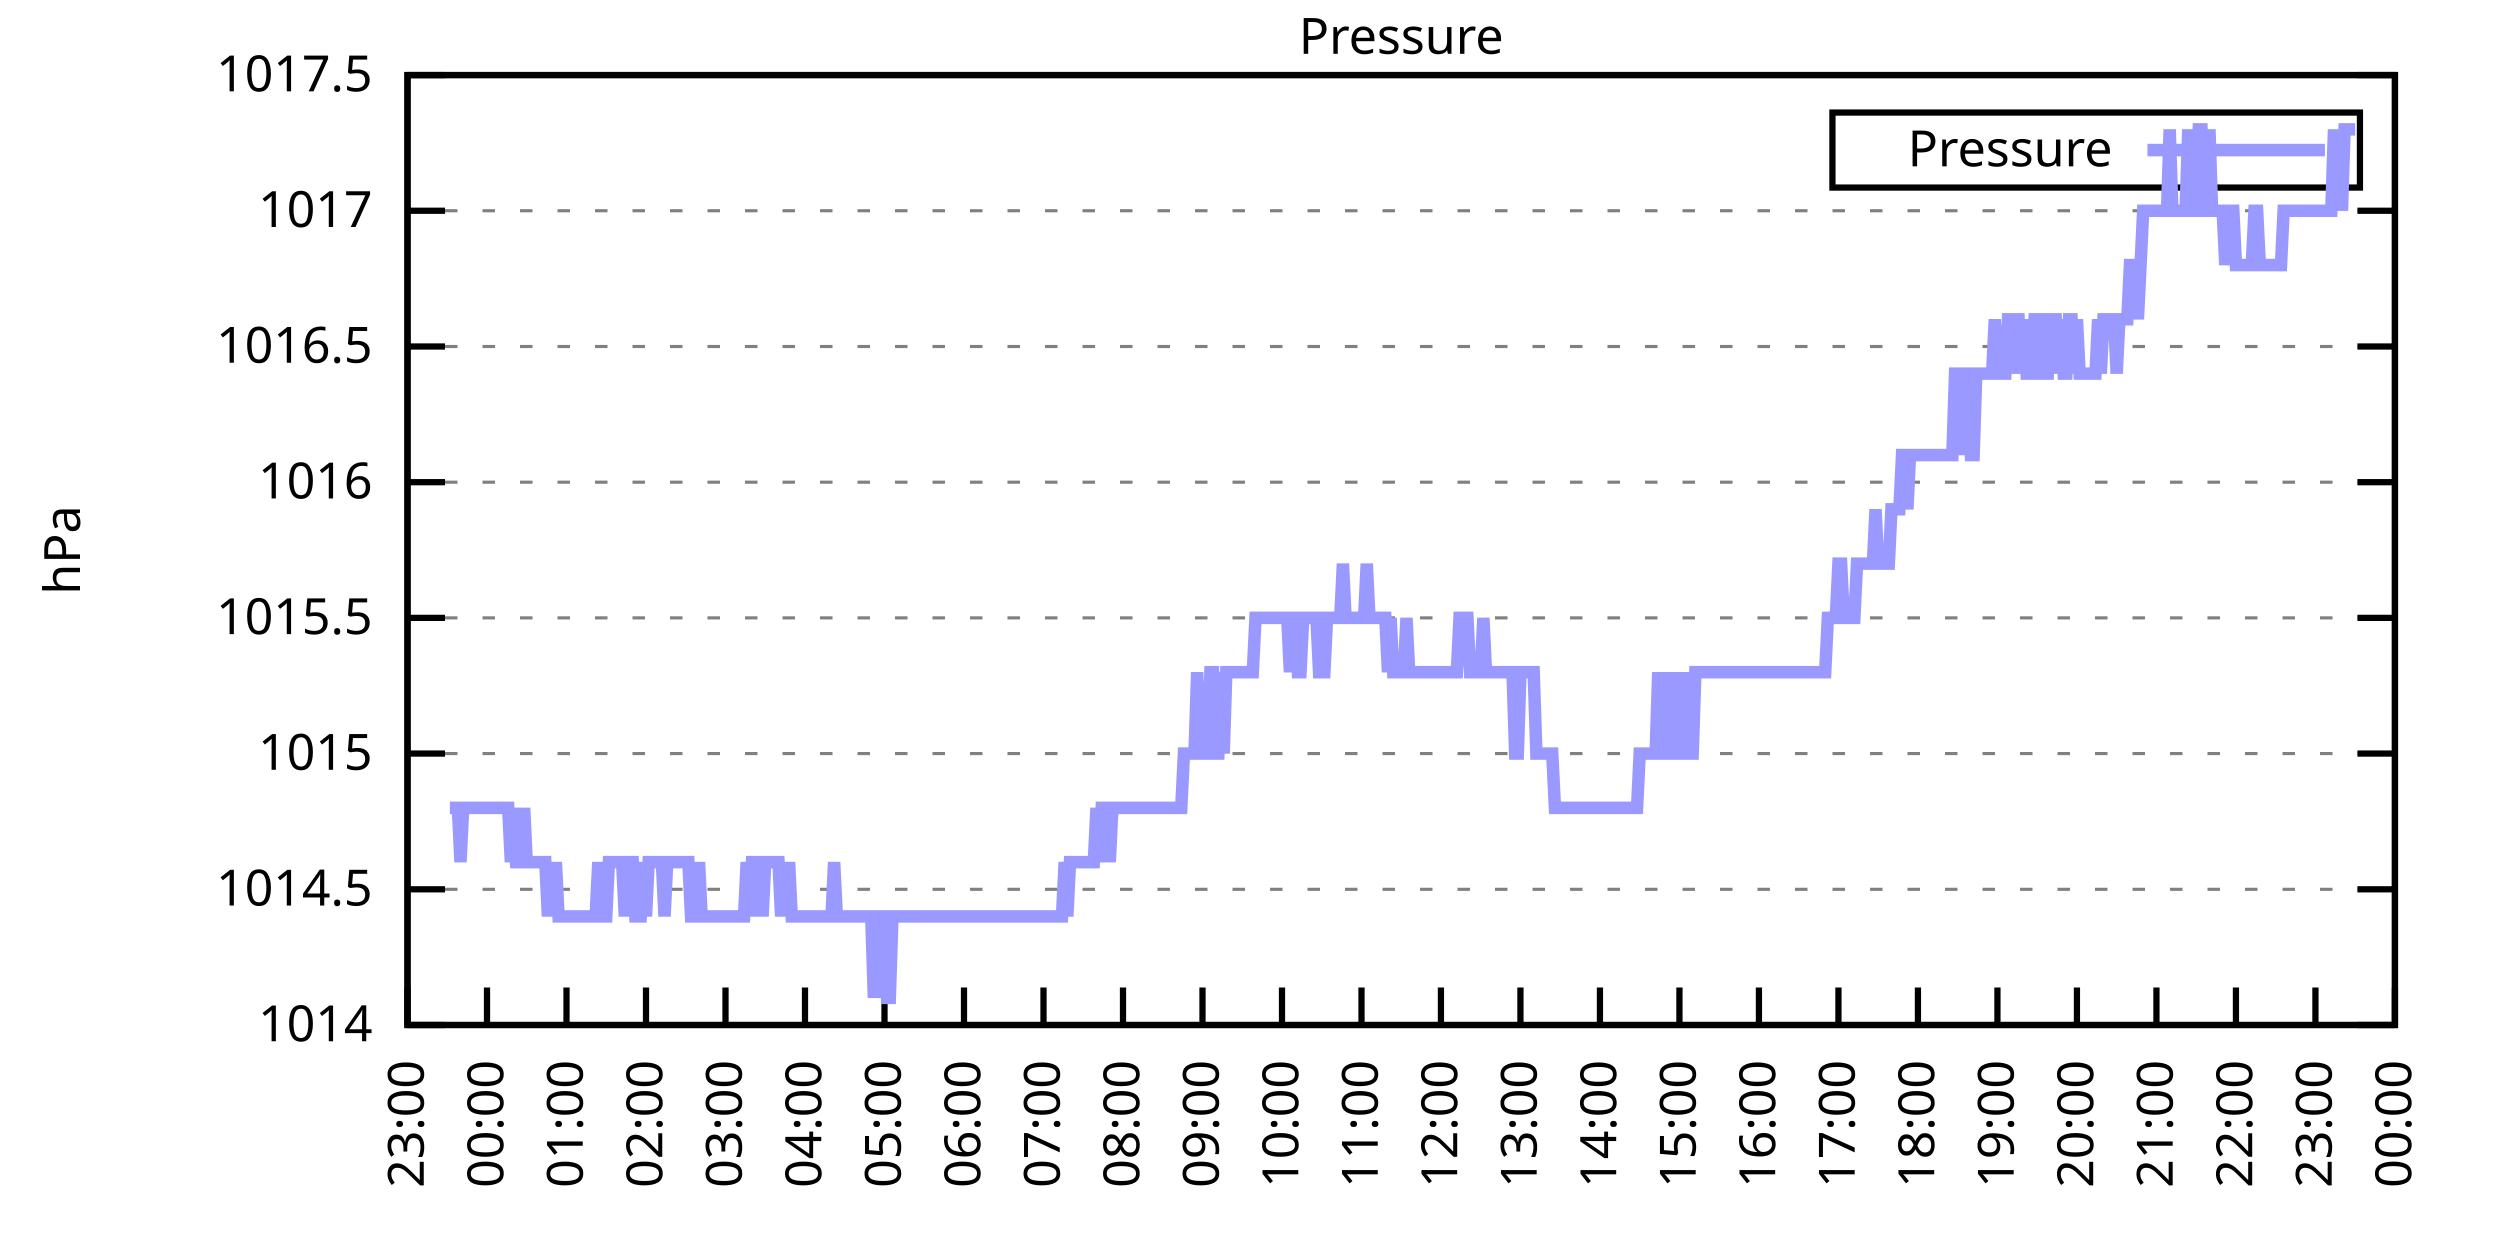
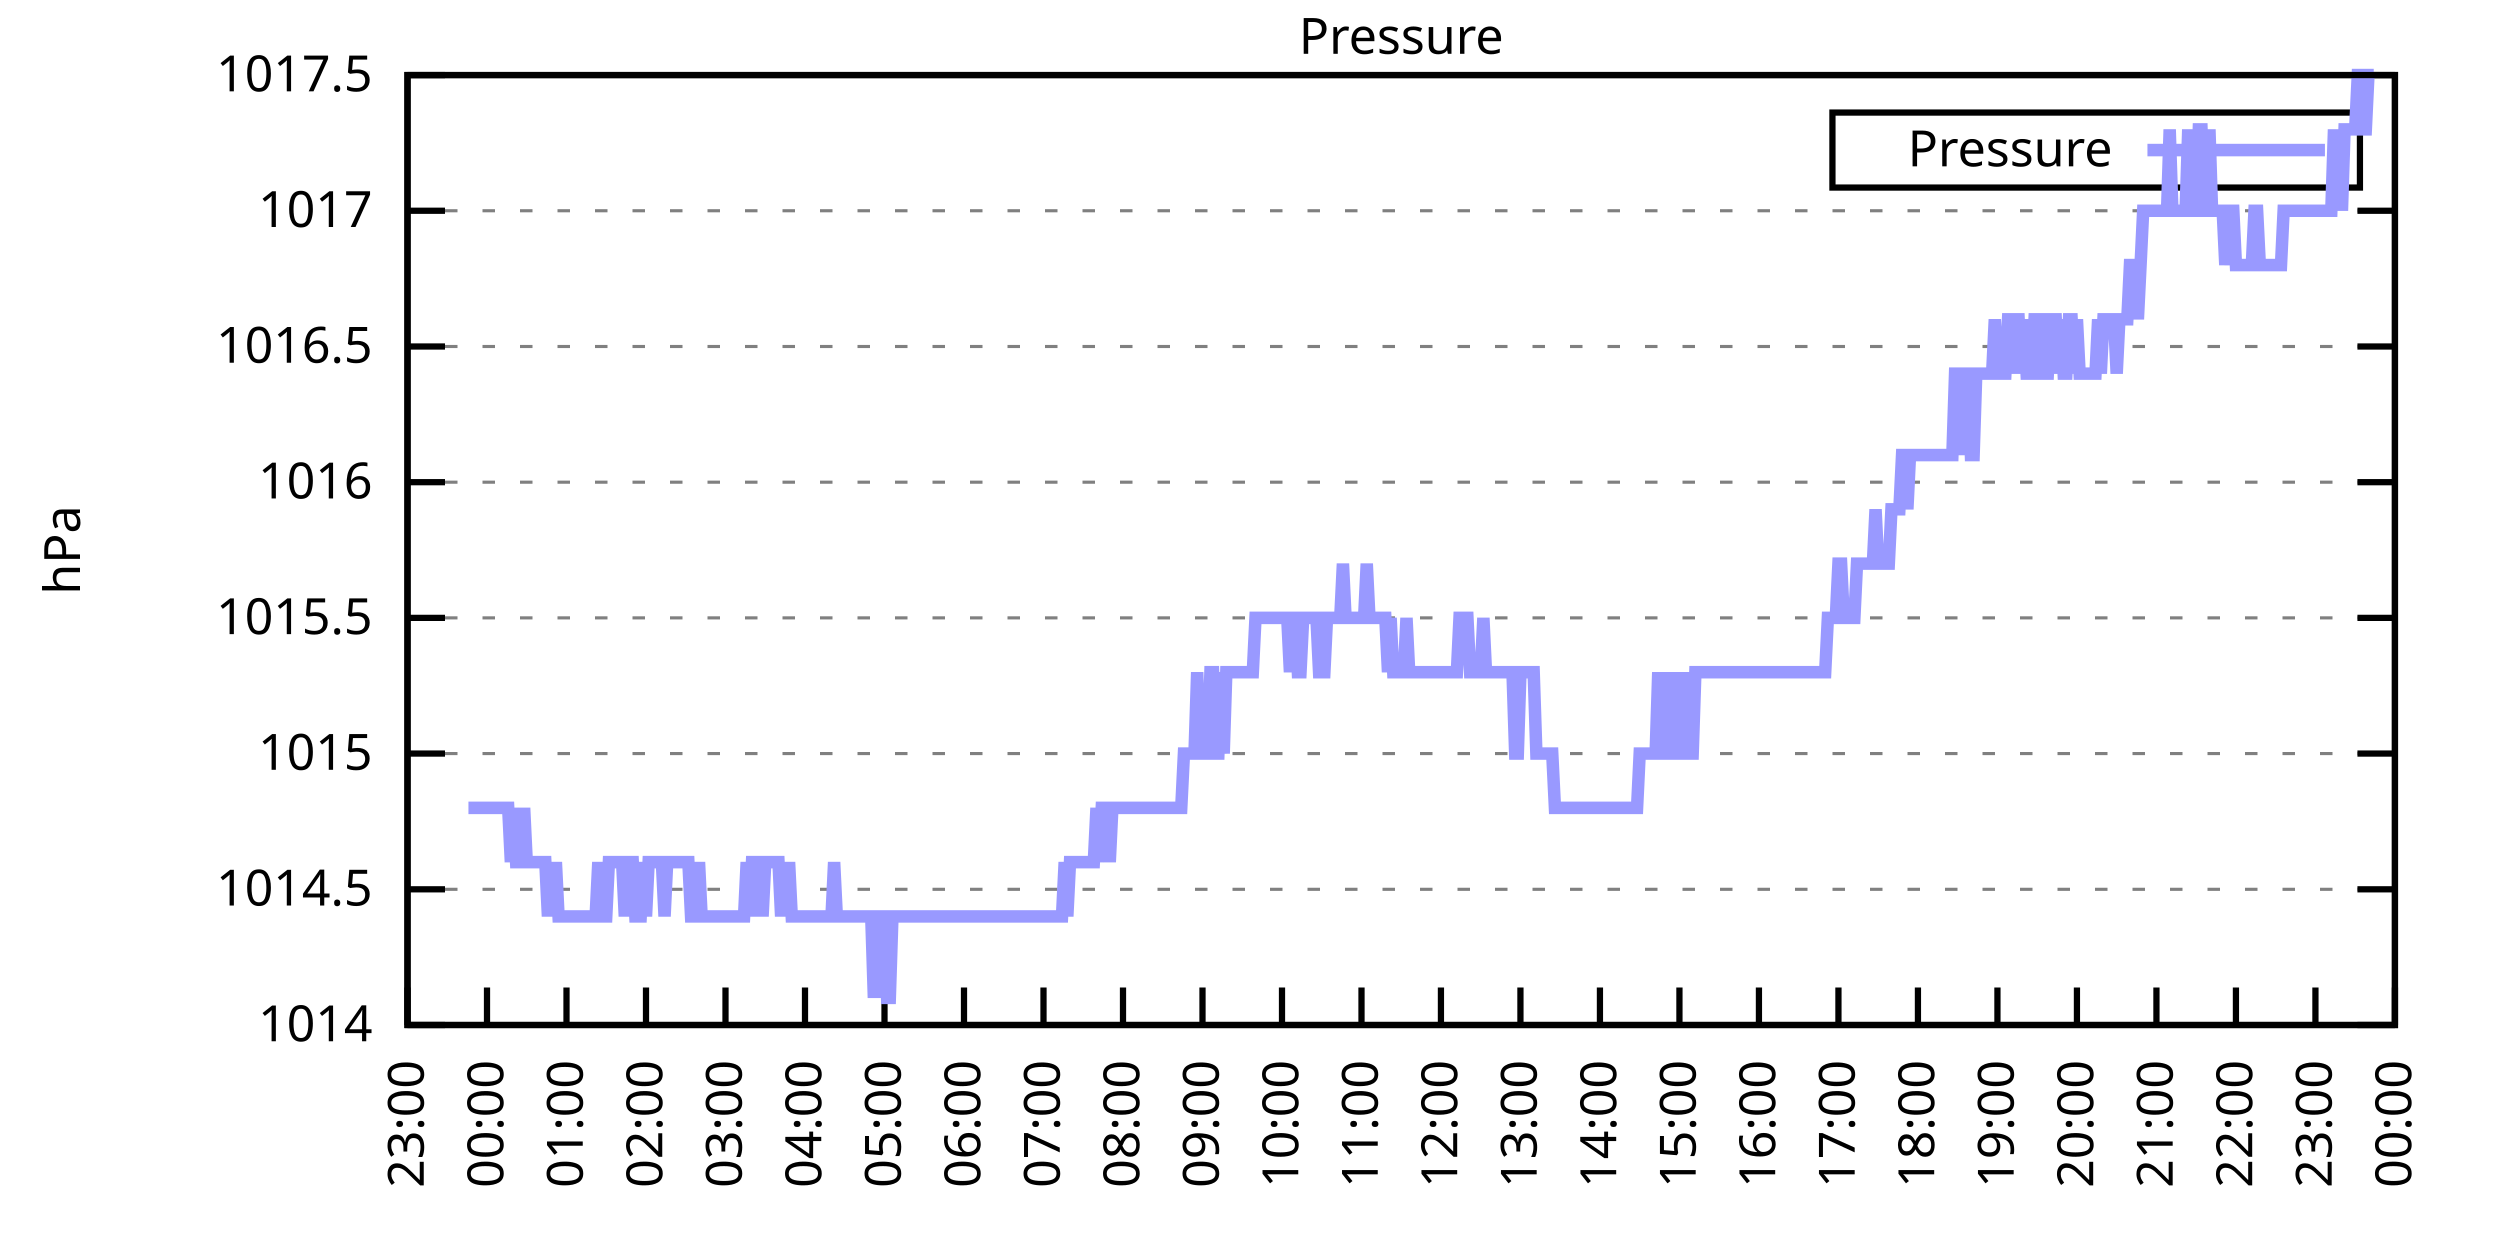
<svg xmlns="http://www.w3.org/2000/svg" xmlns:xlink="http://www.w3.org/1999/xlink" width="400" height="200" viewBox="0 0 400 200">
  <g id="gnuplot_canvas">
    <rect x="0" y="0" width="400" height="200" fill="none" />
    <defs>
      <circle id="gpDot" r="0.5" stroke-width="0.5" stroke="currentColor" />
      <path id="gpPt0" stroke-width="0.333" stroke="currentColor" d="M-1,0 h2 M0,-1 v2" />
      <path id="gpPt1" stroke-width="0.333" stroke="currentColor" d="M-1,-1 L1,1 M1,-1 L-1,1" />
      <path id="gpPt2" stroke-width="0.333" stroke="currentColor" d="M-1,0 L1,0 M0,-1 L0,1 M-1,-1 L1,1 M-1,1 L1,-1" />
      <rect id="gpPt3" stroke-width="0.333" stroke="currentColor" x="-1" y="-1" width="2" height="2" />
      <rect id="gpPt4" stroke-width="0.333" stroke="currentColor" fill="currentColor" x="-1" y="-1" width="2" height="2" />
      <circle id="gpPt5" stroke-width="0.333" stroke="currentColor" cx="0" cy="0" r="1" />
      <use xlink:href="#gpPt5" id="gpPt6" fill="currentColor" stroke="none" />
      <path id="gpPt7" stroke-width="0.333" stroke="currentColor" d="M0,-1.33 L-1.33,0.67 L1.33,0.67 z" />
      <use xlink:href="#gpPt7" id="gpPt8" fill="currentColor" stroke="none" />
      <use xlink:href="#gpPt7" id="gpPt9" stroke="currentColor" transform="rotate(180)" />
      <use xlink:href="#gpPt9" id="gpPt10" fill="currentColor" stroke="none" />
      <use xlink:href="#gpPt3" id="gpPt11" stroke="currentColor" transform="rotate(45)" />
      <use xlink:href="#gpPt11" id="gpPt12" fill="currentColor" stroke="none" />
      <path id="gpPt13" stroke-width="0.333" stroke="currentColor" d="M0,1.330 L1.265,0.411 L0.782,-1.067 L-0.782,-1.076 L-1.265,0.411 z" />
      <use xlink:href="#gpPt13" id="gpPt14" fill="currentColor" stroke="none" />
      <filter id="textbox" filterUnits="objectBoundingBox" x="0" y="0" height="1" width="1">
        <feFlood flood-color="white" flood-opacity="1" result="bgnd" />
        <feComposite in="SourceGraphic" in2="bgnd" operator="atop" />
      </filter>
      <filter id="greybox" filterUnits="objectBoundingBox" x="0" y="0" height="1" width="1">
        <feFlood flood-color="lightgrey" flood-opacity="1" result="grey" />
        <feComposite in="SourceGraphic" in2="grey" operator="atop" />
      </filter>
    </defs>
    <g fill="none" color="white" stroke="currentColor" stroke-width="1.00" stroke-linecap="butt" stroke-linejoin="miter">
</g>
    <g fill="none" color="black" stroke="currentColor" stroke-width="1.00" stroke-linecap="butt" stroke-linejoin="miter">
      <g stroke="none" shape-rendering="crispEdges">
        <polygon fill="rgb(255, 255, 255)" points="65.20,164.00 383.18,164.00 383.18,12.02 65.20,12.02 " />
      </g>
    </g>
    <g fill="none" color="black" stroke="currentColor" stroke-width="1.00" stroke-linecap="butt" stroke-linejoin="miter">
</g>
    <g fill="none" color="black" stroke="black" stroke-width="0.50" stroke-linecap="butt" stroke-linejoin="miter">
</g>
    <g fill="none" color="gray" stroke="currentColor" stroke-width="0.50" stroke-linecap="butt" stroke-linejoin="miter">
      <path stroke="gray" stroke-dasharray="2,4" class="gridline" d="M65.20,164.00 L383.19,164.00  " />
    </g>
    <g fill="none" color="gray" stroke="gray" stroke-width="1.00" stroke-linecap="butt" stroke-linejoin="miter">
</g>
    <g fill="none" color="black" stroke="currentColor" stroke-width="1.00" stroke-linecap="butt" stroke-linejoin="miter">
      <path stroke="black" d="M65.20,164.00 L71.20,164.00 M383.19,164.00 L377.19,164.00  " />
      <g transform="translate(59.60,166.60)" stroke="none" fill="black" font-family="Sans" font-size="8.00" text-anchor="end">
        <text>
          <tspan font-family="Sans"> 1014</tspan>
        </text>
      </g>
    </g>
    <g fill="none" color="black" stroke="currentColor" stroke-width="1.00" stroke-linecap="butt" stroke-linejoin="miter">
</g>
    <g fill="none" color="black" stroke="black" stroke-width="0.50" stroke-linecap="butt" stroke-linejoin="miter">
</g>
    <g fill="none" color="gray" stroke="currentColor" stroke-width="0.50" stroke-linecap="butt" stroke-linejoin="miter">
      <path stroke="gray" stroke-dasharray="2,4" class="gridline" d="M65.20,142.29 L383.19,142.29  " />
    </g>
    <g fill="none" color="gray" stroke="gray" stroke-width="1.00" stroke-linecap="butt" stroke-linejoin="miter">
</g>
    <g fill="none" color="black" stroke="currentColor" stroke-width="1.00" stroke-linecap="butt" stroke-linejoin="miter">
      <path stroke="black" d="M65.20,142.29 L71.20,142.29 M383.19,142.29 L377.19,142.29  " />
      <g transform="translate(59.60,144.89)" stroke="none" fill="black" font-family="Sans" font-size="8.00" text-anchor="end">
        <text>
          <tspan font-family="Sans"> 1014.5</tspan>
        </text>
      </g>
    </g>
    <g fill="none" color="black" stroke="currentColor" stroke-width="1.00" stroke-linecap="butt" stroke-linejoin="miter">
</g>
    <g fill="none" color="black" stroke="black" stroke-width="0.50" stroke-linecap="butt" stroke-linejoin="miter">
</g>
    <g fill="none" color="gray" stroke="currentColor" stroke-width="0.50" stroke-linecap="butt" stroke-linejoin="miter">
      <path stroke="gray" stroke-dasharray="2,4" class="gridline" d="M65.20,120.57 L383.19,120.57  " />
    </g>
    <g fill="none" color="gray" stroke="gray" stroke-width="1.00" stroke-linecap="butt" stroke-linejoin="miter">
</g>
    <g fill="none" color="black" stroke="currentColor" stroke-width="1.00" stroke-linecap="butt" stroke-linejoin="miter">
      <path stroke="black" d="M65.20,120.57 L71.20,120.57 M383.19,120.57 L377.19,120.57  " />
      <g transform="translate(59.60,123.17)" stroke="none" fill="black" font-family="Sans" font-size="8.00" text-anchor="end">
        <text>
          <tspan font-family="Sans"> 1015</tspan>
        </text>
      </g>
    </g>
    <g fill="none" color="black" stroke="currentColor" stroke-width="1.00" stroke-linecap="butt" stroke-linejoin="miter">
</g>
    <g fill="none" color="black" stroke="black" stroke-width="0.50" stroke-linecap="butt" stroke-linejoin="miter">
</g>
    <g fill="none" color="gray" stroke="currentColor" stroke-width="0.50" stroke-linecap="butt" stroke-linejoin="miter">
      <path stroke="gray" stroke-dasharray="2,4" class="gridline" d="M65.20,98.86 L383.19,98.86  " />
    </g>
    <g fill="none" color="gray" stroke="gray" stroke-width="1.00" stroke-linecap="butt" stroke-linejoin="miter">
</g>
    <g fill="none" color="black" stroke="currentColor" stroke-width="1.00" stroke-linecap="butt" stroke-linejoin="miter">
      <path stroke="black" d="M65.20,98.86 L71.20,98.86 M383.19,98.86 L377.19,98.86  " />
      <g transform="translate(59.60,101.46)" stroke="none" fill="black" font-family="Sans" font-size="8.00" text-anchor="end">
        <text>
          <tspan font-family="Sans"> 1015.5</tspan>
        </text>
      </g>
    </g>
    <g fill="none" color="black" stroke="currentColor" stroke-width="1.00" stroke-linecap="butt" stroke-linejoin="miter">
</g>
    <g fill="none" color="black" stroke="black" stroke-width="0.50" stroke-linecap="butt" stroke-linejoin="miter">
</g>
    <g fill="none" color="gray" stroke="currentColor" stroke-width="0.50" stroke-linecap="butt" stroke-linejoin="miter">
      <path stroke="gray" stroke-dasharray="2,4" class="gridline" d="M65.20,77.15 L383.19,77.15  " />
    </g>
    <g fill="none" color="gray" stroke="gray" stroke-width="1.00" stroke-linecap="butt" stroke-linejoin="miter">
</g>
    <g fill="none" color="black" stroke="currentColor" stroke-width="1.00" stroke-linecap="butt" stroke-linejoin="miter">
      <path stroke="black" d="M65.20,77.15 L71.20,77.15 M383.19,77.15 L377.19,77.15  " />
      <g transform="translate(59.60,79.75)" stroke="none" fill="black" font-family="Sans" font-size="8.00" text-anchor="end">
        <text>
          <tspan font-family="Sans"> 1016</tspan>
        </text>
      </g>
    </g>
    <g fill="none" color="black" stroke="currentColor" stroke-width="1.00" stroke-linecap="butt" stroke-linejoin="miter">
</g>
    <g fill="none" color="black" stroke="black" stroke-width="0.50" stroke-linecap="butt" stroke-linejoin="miter">
</g>
    <g fill="none" color="gray" stroke="currentColor" stroke-width="0.50" stroke-linecap="butt" stroke-linejoin="miter">
      <path stroke="gray" stroke-dasharray="2,4" class="gridline" d="M65.20,55.44 L383.19,55.44  " />
    </g>
    <g fill="none" color="gray" stroke="gray" stroke-width="1.00" stroke-linecap="butt" stroke-linejoin="miter">
</g>
    <g fill="none" color="black" stroke="currentColor" stroke-width="1.00" stroke-linecap="butt" stroke-linejoin="miter">
      <path stroke="black" d="M65.20,55.44 L71.20,55.44 M383.19,55.44 L377.19,55.44  " />
      <g transform="translate(59.60,58.04)" stroke="none" fill="black" font-family="Sans" font-size="8.00" text-anchor="end">
        <text>
          <tspan font-family="Sans"> 1016.5</tspan>
        </text>
      </g>
    </g>
    <g fill="none" color="black" stroke="currentColor" stroke-width="1.00" stroke-linecap="butt" stroke-linejoin="miter">
</g>
    <g fill="none" color="black" stroke="black" stroke-width="0.50" stroke-linecap="butt" stroke-linejoin="miter">
</g>
    <g fill="none" color="gray" stroke="currentColor" stroke-width="0.50" stroke-linecap="butt" stroke-linejoin="miter">
      <path stroke="gray" stroke-dasharray="2,4" class="gridline" d="M65.20,33.72 L383.19,33.72  " />
    </g>
    <g fill="none" color="gray" stroke="gray" stroke-width="1.00" stroke-linecap="butt" stroke-linejoin="miter">
</g>
    <g fill="none" color="black" stroke="currentColor" stroke-width="1.00" stroke-linecap="butt" stroke-linejoin="miter">
      <path stroke="black" d="M65.20,33.72 L71.20,33.72 M383.19,33.72 L377.19,33.72  " />
      <g transform="translate(59.60,36.32)" stroke="none" fill="black" font-family="Sans" font-size="8.00" text-anchor="end">
        <text>
          <tspan font-family="Sans"> 1017</tspan>
        </text>
      </g>
    </g>
    <g fill="none" color="black" stroke="currentColor" stroke-width="1.00" stroke-linecap="butt" stroke-linejoin="miter">
</g>
    <g fill="none" color="black" stroke="black" stroke-width="0.50" stroke-linecap="butt" stroke-linejoin="miter">
</g>
    <g fill="none" color="gray" stroke="currentColor" stroke-width="0.50" stroke-linecap="butt" stroke-linejoin="miter">
      <path stroke="gray" stroke-dasharray="2,4" class="gridline" d="M65.20,12.01 L383.19,12.01  " />
    </g>
    <g fill="none" color="gray" stroke="gray" stroke-width="1.00" stroke-linecap="butt" stroke-linejoin="miter">
</g>
    <g fill="none" color="black" stroke="currentColor" stroke-width="1.00" stroke-linecap="butt" stroke-linejoin="miter">
      <path stroke="black" d="M65.20,12.01 L71.20,12.01 M383.19,12.01 L377.19,12.01  " />
      <g transform="translate(59.60,14.61)" stroke="none" fill="black" font-family="Sans" font-size="8.00" text-anchor="end">
        <text>
          <tspan font-family="Sans"> 1017.5</tspan>
        </text>
      </g>
    </g>
    <g fill="none" color="black" stroke="currentColor" stroke-width="1.00" stroke-linecap="butt" stroke-linejoin="miter">
      <path stroke="black" d="M65.20,164.00 L65.20,158.00  " />
      <g transform="translate(67.80,169.60) rotate(270.00)" stroke="none" fill="black" font-family="Sans" font-size="8.00" text-anchor="end">
        <text>
          <tspan font-family="Sans">23:00</tspan>
        </text>
      </g>
    </g>
    <g fill="none" color="black" stroke="currentColor" stroke-width="1.00" stroke-linecap="butt" stroke-linejoin="miter">
      <path stroke="black" d="M77.92,164.00 L77.92,158.00  " />
      <g transform="translate(80.52,169.60) rotate(270.00)" stroke="none" fill="black" font-family="Sans" font-size="8.00" text-anchor="end">
        <text>
          <tspan font-family="Sans">00:00</tspan>
        </text>
      </g>
    </g>
    <g fill="none" color="black" stroke="currentColor" stroke-width="1.00" stroke-linecap="butt" stroke-linejoin="miter">
      <path stroke="black" d="M90.64,164.00 L90.64,158.00  " />
      <g transform="translate(93.24,169.60) rotate(270.00)" stroke="none" fill="black" font-family="Sans" font-size="8.00" text-anchor="end">
        <text>
          <tspan font-family="Sans">01:00</tspan>
        </text>
      </g>
    </g>
    <g fill="none" color="black" stroke="currentColor" stroke-width="1.00" stroke-linecap="butt" stroke-linejoin="miter">
      <path stroke="black" d="M103.36,164.00 L103.36,158.00  " />
      <g transform="translate(105.96,169.60) rotate(270.00)" stroke="none" fill="black" font-family="Sans" font-size="8.00" text-anchor="end">
        <text>
          <tspan font-family="Sans">02:00</tspan>
        </text>
      </g>
    </g>
    <g fill="none" color="black" stroke="currentColor" stroke-width="1.00" stroke-linecap="butt" stroke-linejoin="miter">
      <path stroke="black" d="M116.08,164.00 L116.08,158.00  " />
      <g transform="translate(118.68,169.60) rotate(270.00)" stroke="none" fill="black" font-family="Sans" font-size="8.00" text-anchor="end">
        <text>
          <tspan font-family="Sans">03:00</tspan>
        </text>
      </g>
    </g>
    <g fill="none" color="black" stroke="currentColor" stroke-width="1.00" stroke-linecap="butt" stroke-linejoin="miter">
      <path stroke="black" d="M128.80,164.00 L128.80,158.00  " />
      <g transform="translate(131.40,169.60) rotate(270.00)" stroke="none" fill="black" font-family="Sans" font-size="8.00" text-anchor="end">
        <text>
          <tspan font-family="Sans">04:00</tspan>
        </text>
      </g>
    </g>
    <g fill="none" color="black" stroke="currentColor" stroke-width="1.00" stroke-linecap="butt" stroke-linejoin="miter">
      <path stroke="black" d="M141.52,164.00 L141.52,158.00  " />
      <g transform="translate(144.12,169.60) rotate(270.00)" stroke="none" fill="black" font-family="Sans" font-size="8.00" text-anchor="end">
        <text>
          <tspan font-family="Sans">05:00</tspan>
        </text>
      </g>
    </g>
    <g fill="none" color="black" stroke="currentColor" stroke-width="1.00" stroke-linecap="butt" stroke-linejoin="miter">
      <path stroke="black" d="M154.24,164.00 L154.24,158.00  " />
      <g transform="translate(156.84,169.60) rotate(270.00)" stroke="none" fill="black" font-family="Sans" font-size="8.00" text-anchor="end">
        <text>
          <tspan font-family="Sans">06:00</tspan>
        </text>
      </g>
    </g>
    <g fill="none" color="black" stroke="currentColor" stroke-width="1.00" stroke-linecap="butt" stroke-linejoin="miter">
      <path stroke="black" d="M166.96,164.00 L166.96,158.00  " />
      <g transform="translate(169.56,169.60) rotate(270.00)" stroke="none" fill="black" font-family="Sans" font-size="8.00" text-anchor="end">
        <text>
          <tspan font-family="Sans">07:00</tspan>
        </text>
      </g>
    </g>
    <g fill="none" color="black" stroke="currentColor" stroke-width="1.00" stroke-linecap="butt" stroke-linejoin="miter">
      <path stroke="black" d="M179.68,164.00 L179.68,158.00  " />
      <g transform="translate(182.28,169.60) rotate(270.00)" stroke="none" fill="black" font-family="Sans" font-size="8.00" text-anchor="end">
        <text>
          <tspan font-family="Sans">08:00</tspan>
        </text>
      </g>
    </g>
    <g fill="none" color="black" stroke="currentColor" stroke-width="1.00" stroke-linecap="butt" stroke-linejoin="miter">
      <path stroke="black" d="M192.40,164.00 L192.40,158.00  " />
      <g transform="translate(195.00,169.60) rotate(270.00)" stroke="none" fill="black" font-family="Sans" font-size="8.00" text-anchor="end">
        <text>
          <tspan font-family="Sans">09:00</tspan>
        </text>
      </g>
    </g>
    <g fill="none" color="black" stroke="currentColor" stroke-width="1.00" stroke-linecap="butt" stroke-linejoin="miter">
      <path stroke="black" d="M205.12,164.00 L205.12,158.00  " />
      <g transform="translate(207.72,169.60) rotate(270.00)" stroke="none" fill="black" font-family="Sans" font-size="8.00" text-anchor="end">
        <text>
          <tspan font-family="Sans">10:00</tspan>
        </text>
      </g>
    </g>
    <g fill="none" color="black" stroke="currentColor" stroke-width="1.00" stroke-linecap="butt" stroke-linejoin="miter">
      <path stroke="black" d="M217.84,164.00 L217.84,158.00  " />
      <g transform="translate(220.44,169.60) rotate(270.00)" stroke="none" fill="black" font-family="Sans" font-size="8.00" text-anchor="end">
        <text>
          <tspan font-family="Sans">11:00</tspan>
        </text>
      </g>
    </g>
    <g fill="none" color="black" stroke="currentColor" stroke-width="1.00" stroke-linecap="butt" stroke-linejoin="miter">
      <path stroke="black" d="M230.55,164.00 L230.55,158.00  " />
      <g transform="translate(233.15,169.60) rotate(270.00)" stroke="none" fill="black" font-family="Sans" font-size="8.00" text-anchor="end">
        <text>
          <tspan font-family="Sans">12:00</tspan>
        </text>
      </g>
    </g>
    <g fill="none" color="black" stroke="currentColor" stroke-width="1.00" stroke-linecap="butt" stroke-linejoin="miter">
      <path stroke="black" d="M243.27,164.00 L243.27,158.00  " />
      <g transform="translate(245.87,169.60) rotate(270.00)" stroke="none" fill="black" font-family="Sans" font-size="8.00" text-anchor="end">
        <text>
          <tspan font-family="Sans">13:00</tspan>
        </text>
      </g>
    </g>
    <g fill="none" color="black" stroke="currentColor" stroke-width="1.00" stroke-linecap="butt" stroke-linejoin="miter">
      <path stroke="black" d="M255.99,164.00 L255.99,158.00  " />
      <g transform="translate(258.59,169.60) rotate(270.00)" stroke="none" fill="black" font-family="Sans" font-size="8.00" text-anchor="end">
        <text>
          <tspan font-family="Sans">14:00</tspan>
        </text>
      </g>
    </g>
    <g fill="none" color="black" stroke="currentColor" stroke-width="1.00" stroke-linecap="butt" stroke-linejoin="miter">
      <path stroke="black" d="M268.71,164.00 L268.71,158.00  " />
      <g transform="translate(271.31,169.60) rotate(270.00)" stroke="none" fill="black" font-family="Sans" font-size="8.00" text-anchor="end">
        <text>
          <tspan font-family="Sans">15:00</tspan>
        </text>
      </g>
    </g>
    <g fill="none" color="black" stroke="currentColor" stroke-width="1.00" stroke-linecap="butt" stroke-linejoin="miter">
      <path stroke="black" d="M281.43,164.00 L281.43,158.00  " />
      <g transform="translate(284.03,169.60) rotate(270.00)" stroke="none" fill="black" font-family="Sans" font-size="8.00" text-anchor="end">
        <text>
          <tspan font-family="Sans">16:00</tspan>
        </text>
      </g>
    </g>
    <g fill="none" color="black" stroke="currentColor" stroke-width="1.00" stroke-linecap="butt" stroke-linejoin="miter">
      <path stroke="black" d="M294.15,164.00 L294.15,158.00  " />
      <g transform="translate(296.75,169.60) rotate(270.00)" stroke="none" fill="black" font-family="Sans" font-size="8.00" text-anchor="end">
        <text>
          <tspan font-family="Sans">17:00</tspan>
        </text>
      </g>
    </g>
    <g fill="none" color="black" stroke="currentColor" stroke-width="1.00" stroke-linecap="butt" stroke-linejoin="miter">
      <path stroke="black" d="M306.87,164.00 L306.87,158.00  " />
      <g transform="translate(309.47,169.60) rotate(270.00)" stroke="none" fill="black" font-family="Sans" font-size="8.00" text-anchor="end">
        <text>
          <tspan font-family="Sans">18:00</tspan>
        </text>
      </g>
    </g>
    <g fill="none" color="black" stroke="currentColor" stroke-width="1.00" stroke-linecap="butt" stroke-linejoin="miter">
      <path stroke="black" d="M319.59,164.00 L319.59,158.00  " />
      <g transform="translate(322.19,169.60) rotate(270.00)" stroke="none" fill="black" font-family="Sans" font-size="8.00" text-anchor="end">
        <text>
          <tspan font-family="Sans">19:00</tspan>
        </text>
      </g>
    </g>
    <g fill="none" color="black" stroke="currentColor" stroke-width="1.00" stroke-linecap="butt" stroke-linejoin="miter">
      <path stroke="black" d="M332.31,164.00 L332.31,158.00  " />
      <g transform="translate(334.91,169.60) rotate(270.00)" stroke="none" fill="black" font-family="Sans" font-size="8.00" text-anchor="end">
        <text>
          <tspan font-family="Sans">20:00</tspan>
        </text>
      </g>
    </g>
    <g fill="none" color="black" stroke="currentColor" stroke-width="1.00" stroke-linecap="butt" stroke-linejoin="miter">
      <path stroke="black" d="M345.03,164.00 L345.03,158.00  " />
      <g transform="translate(347.63,169.60) rotate(270.00)" stroke="none" fill="black" font-family="Sans" font-size="8.00" text-anchor="end">
        <text>
          <tspan font-family="Sans">21:00</tspan>
        </text>
      </g>
    </g>
    <g fill="none" color="black" stroke="currentColor" stroke-width="1.00" stroke-linecap="butt" stroke-linejoin="miter">
      <path stroke="black" d="M357.75,164.00 L357.75,158.00  " />
      <g transform="translate(360.35,169.60) rotate(270.00)" stroke="none" fill="black" font-family="Sans" font-size="8.00" text-anchor="end">
        <text>
          <tspan font-family="Sans">22:00</tspan>
        </text>
      </g>
    </g>
    <g fill="none" color="black" stroke="currentColor" stroke-width="1.00" stroke-linecap="butt" stroke-linejoin="miter">
      <path stroke="black" d="M370.47,164.00 L370.47,158.00  " />
      <g transform="translate(373.07,169.60) rotate(270.00)" stroke="none" fill="black" font-family="Sans" font-size="8.00" text-anchor="end">
        <text>
          <tspan font-family="Sans">23:00</tspan>
        </text>
      </g>
    </g>
    <g fill="none" color="black" stroke="currentColor" stroke-width="1.00" stroke-linecap="butt" stroke-linejoin="miter">
      <path stroke="black" d="M383.19,164.00 L383.19,158.00  " />
      <g transform="translate(385.79,169.60) rotate(270.00)" stroke="none" fill="black" font-family="Sans" font-size="8.00" text-anchor="end">
        <text>
          <tspan font-family="Sans">00:00</tspan>
        </text>
      </g>
    </g>
    <g fill="none" color="black" stroke="currentColor" stroke-width="1.00" stroke-linecap="butt" stroke-linejoin="miter">
</g>
    <g fill="none" color="black" stroke="currentColor" stroke-width="1.00" stroke-linecap="butt" stroke-linejoin="miter">
      <path stroke="black" d="M65.20,12.01 L65.20,164.00 L383.19,164.00 L383.19,12.01 L65.20,12.01 Z  " />
    </g>
    <g fill="none" color="black" stroke="currentColor" stroke-width="1.00" stroke-linecap="butt" stroke-linejoin="miter">
</g>
    <g fill="none" color="black" stroke="currentColor" stroke-width="1.00" stroke-linecap="butt" stroke-linejoin="miter">
      <path stroke="black" d="M293.19,30.01 L293.19,18.01 L377.59,18.01 L377.59,30.01 L293.19,30.01 Z  " />
    </g>
    <g id="Pressure_plot_1">
      <g fill="none" color="white" stroke="black" stroke-width="2.00" stroke-linecap="butt" stroke-linejoin="miter">
</g>
      <g fill="none" color="black" stroke="currentColor" stroke-width="2.00" stroke-linecap="butt" stroke-linejoin="miter">
        <g transform="translate(337.99,26.61)" stroke="none" fill="black" font-family="Sans" font-size="8.00" text-anchor="end">
          <text>
            <tspan font-family="Sans">Pressure</tspan>
          </text>
        </g>
      </g>
      <g fill="none" color="black" stroke="currentColor" stroke-width="2.00" stroke-linecap="butt" stroke-linejoin="miter">
-         <path stroke="rgb(153, 153, 255)" d="M343.59,24.01 L371.99,24.01 M71.98,129.26 L72.41,129.26 L72.83,129.26 L73.26,129.26 L73.68,137.94 L74.10,129.26   L74.53,129.26 L74.95,129.26 L75.38,129.26 L75.80,129.26 L76.22,129.26 L76.65,129.26 L77.07,129.26 L77.50,129.26   L77.92,129.26 L78.34,129.26 L78.77,129.26 L79.19,129.26 L79.62,129.26 L80.04,129.26 L80.46,129.26 L80.89,129.26   L81.31,129.26 L81.74,137.94 L82.16,129.26 L82.58,137.94 L83.01,137.94 L83.43,137.94 L83.86,129.26 L84.28,137.94   L84.70,137.94 L85.13,137.94 L85.55,137.94 L85.98,137.94 L86.40,137.94 L86.82,137.94 L87.25,137.94 L87.67,146.63   L88.10,137.94 L88.52,146.63 L88.94,137.94 L89.37,146.63 L89.79,146.63 L90.22,146.63 L90.64,146.63 L91.06,146.63   L91.49,146.63 L91.91,146.63 L92.34,146.63 L92.76,146.63 L93.18,146.63 L93.61,146.63 L94.03,146.63 L94.46,146.63   L94.88,146.63 L95.30,146.63 L95.73,137.94 L96.15,146.63 L96.58,146.63 L97.00,146.63 L97.42,137.94 L97.85,137.94   L98.27,137.94 L98.69,137.94 L99.12,137.94 L99.54,137.94 L99.97,146.63 L100.39,137.94 L100.81,137.94 L101.24,137.94   L101.66,146.63 L102.09,146.63 L102.51,146.63 L102.93,137.94 L103.36,146.63 L103.78,137.94 L104.21,137.94 L104.63,137.94   L105.05,137.94 L105.48,137.94 L105.90,137.94 L106.33,146.63 L106.75,137.94 L107.17,137.94 L107.60,137.94 L108.02,137.94   L108.45,137.94 L108.87,137.94 L109.29,137.94 L109.72,137.94 L110.14,137.94 L110.57,146.63 L110.99,146.63 L111.41,146.63   L111.84,137.94 L112.26,146.63 L112.69,146.63 L113.11,146.63 L113.53,146.63 L113.96,146.63 L114.38,146.63 L114.81,146.63   L115.23,146.63 L115.65,146.63 L116.08,146.63 L116.50,146.63 L116.93,146.63 L117.35,146.63 L117.77,146.63 L118.20,146.63   L118.62,146.63 L119.05,146.63 L119.47,137.94 L119.89,146.63 L120.32,137.94 L120.74,137.94 L121.17,146.63 L121.59,137.94   L122.01,146.63 L122.44,137.94 L122.86,137.94 L123.29,137.94 L123.71,137.94 L124.13,137.94 L124.56,137.94 L124.98,146.63   L125.41,137.94 L125.83,146.63 L126.25,137.94 L126.68,146.63 L127.10,146.63 L127.53,146.63 L127.95,146.63 L128.37,146.63   L128.80,146.63 L129.22,146.63 L129.65,146.63 L130.07,146.63 L130.49,146.63 L130.92,146.63 L131.34,146.63 L131.77,146.63   L132.19,146.63 L132.61,146.63 L133.04,146.63 L133.46,137.94 L133.89,146.63 L134.31,146.63 L134.73,146.63 L135.16,146.63   L135.58,146.63 L136.01,146.63 L136.43,146.63 L136.85,146.63 L137.28,146.63 L137.70,146.63 L138.13,146.63 L138.55,146.63   L138.97,146.63 L139.40,146.63 L139.82,159.66 L140.25,146.63 L140.67,159.66 L141.09,146.63 L141.52,146.63 L141.94,159.66   L142.37,159.66 L142.79,146.63 L143.21,146.63 L143.64,146.63 L144.06,146.63 L144.49,146.63 L144.91,146.63 L145.33,146.63   L145.76,146.63 L146.18,146.63 L146.61,146.63 L147.03,146.63 L147.45,146.63 L147.88,146.63 L148.30,146.63 L148.73,146.63   L149.15,146.63 L149.57,146.63 L150.00,146.63 L150.42,146.63 L150.85,146.63 L151.27,146.63 L151.69,146.63 L152.12,146.63   L152.54,146.63 L152.97,146.63 L153.39,146.63 L153.81,146.63 L154.24,146.63 L154.66,146.63 L155.09,146.63 L155.51,146.63   L155.93,146.63 L156.36,146.63 L156.78,146.63 L157.21,146.63 L157.63,146.63 L158.05,146.63 L158.48,146.63 L158.90,146.63   L159.33,146.63 L159.75,146.63 L160.17,146.63 L160.60,146.63 L161.02,146.63 L161.44,146.63 L161.87,146.63 L162.29,146.63   L162.72,146.63 L163.14,146.63 L163.56,146.63 L163.99,146.63 L164.41,146.63 L164.84,146.63 L165.26,146.63 L165.68,146.63   L166.11,146.63 L166.53,146.63 L166.96,146.63 L167.38,146.63 L167.80,146.63 L168.23,146.63 L168.65,146.63 L169.08,146.63   L169.50,146.63 L169.92,146.63 L170.35,137.94 L170.77,146.63 L171.20,137.94 L171.62,137.94 L172.04,137.94 L172.47,137.94   L172.89,137.94 L173.32,137.94 L173.74,137.94 L174.16,137.94 L174.59,137.94 L175.01,137.94 L175.44,129.26 L175.86,137.94   L176.28,129.26 L176.71,129.26 L177.13,129.26 L177.56,137.94 L177.98,129.26 L178.40,129.26 L178.83,129.26 L179.25,129.26   L179.68,129.26 L180.10,129.26 L180.52,129.26 L180.95,129.26 L181.37,129.26 L181.80,129.26 L182.22,129.26 L182.64,129.26   L183.07,129.26 L183.49,129.26 L183.92,129.26 L184.34,129.26 L184.76,129.26 L185.19,129.26 L185.61,129.26 L186.04,129.26   L186.46,129.26 L186.88,129.26 L187.31,129.26 L187.73,129.26 L188.16,129.26 L188.58,129.26 L189.00,129.26 L189.43,120.57   L189.85,120.57 L190.28,120.57 L190.70,120.57 L191.12,120.57 L191.55,107.55 L191.97,120.57 L192.40,120.57 L192.82,120.57   L193.24,120.57 L193.67,107.55 L194.09,107.55 L194.52,120.57 L194.94,120.57 L195.36,107.55 L195.79,120.57 L196.21,107.55   L196.64,107.55 L197.06,107.55 L197.48,107.55 L197.91,107.55 L198.33,107.55 L198.76,107.55 L199.18,107.55 L199.60,107.55   L200.03,107.55 L200.45,107.55 L200.88,98.86 L201.30,98.86 L201.72,98.86 L202.15,98.86 L202.57,98.86 L203.00,98.86   L203.42,98.86 L203.84,98.86 L204.27,98.86 L204.69,98.86 L205.12,98.86 L205.54,98.86 L205.96,98.86 L206.39,107.55   L206.81,98.86 L207.24,98.86 L207.66,107.55 L208.08,107.55 L208.51,98.86 L208.93,98.86 L209.36,98.86 L209.78,98.86   L210.20,98.86 L210.63,98.86 L211.05,107.55 L211.48,107.55 L211.90,107.55 L212.32,98.86 L212.75,98.86 L213.17,98.86   L213.60,98.86 L214.02,98.86 L214.44,98.86 L214.87,90.18 L215.29,98.86 L215.72,98.86 L216.14,98.86 L216.56,98.86   L216.99,98.86 L217.41,98.86 L217.84,98.86 L218.26,98.86 L218.68,90.18 L219.11,98.86 L219.53,98.86 L219.96,98.86   L220.38,98.86 L220.80,98.86 L221.23,98.86 L221.65,98.86 L222.08,107.55 L222.50,98.86 L222.92,107.55 L223.35,107.55   L223.77,107.55 L224.20,107.55 L224.62,107.55 L225.04,98.86 L225.47,107.55 L225.89,107.55 L226.31,107.55 L226.74,107.55   L227.16,107.55 L227.59,107.55 L228.01,107.55 L228.43,107.55 L228.86,107.55 L229.28,107.55 L229.71,107.55 L230.13,107.55   L230.55,107.55 L230.98,107.55 L231.40,107.55 L231.83,107.55 L232.25,107.55 L232.67,107.55 L233.10,107.55 L233.52,98.86   L233.95,98.86 L234.37,98.86 L234.79,98.86 L235.22,107.55 L235.64,107.55 L236.07,107.55 L236.49,107.55 L236.91,107.55   L237.34,98.86 L237.76,107.55 L238.19,107.55 L238.61,107.55 L239.03,107.55 L239.46,107.55 L239.88,107.55 L240.31,107.55   L240.73,107.55 L241.15,107.55 L241.58,107.55 L242.00,107.55 L242.43,120.57 L242.85,120.57 L243.27,107.55 L243.70,107.55   L244.12,107.55 L244.55,107.55 L244.97,107.55 L245.39,107.55 L245.82,120.57 L246.24,120.57 L246.67,120.57 L247.09,120.57   L247.51,120.57 L247.94,120.57 L248.36,120.57 L248.79,129.26 L249.21,129.26 L249.63,129.26 L250.06,129.26 L250.48,129.26   L250.91,129.26 L251.33,129.26 L251.75,129.26 L252.18,129.26 L252.60,129.26 L253.03,129.26 L253.45,129.26 L253.87,129.26   L254.30,129.26 L254.72,129.26 L255.15,129.26 L255.57,129.26 L255.99,129.26 L256.42,129.26 L256.84,129.26 L257.27,129.26   L257.69,129.26 L258.11,129.26 L258.54,129.26 L258.96,129.26 L259.39,129.26 L259.81,129.26 L260.23,129.26 L260.66,129.26   L261.08,129.26 L261.51,129.26 L261.93,129.26 L262.35,120.57 L262.78,120.57 L263.20,120.57 L263.63,120.57 L264.05,120.57   L264.47,120.57 L264.90,120.57 L265.32,107.55 L265.75,120.57 L266.17,120.57 L266.59,120.57 L267.02,107.55 L267.44,120.57   L267.87,120.57 L268.29,120.57 L268.71,107.55 L269.14,120.57 L269.56,120.57 L269.99,107.55 L270.41,120.57 L270.83,120.57   L271.26,107.55 L271.68,107.55 L272.11,107.55 L272.53,107.55 L272.95,107.55 L273.38,107.55 L273.80,107.55 L274.23,107.55   L274.65,107.55 L275.07,107.55 L275.50,107.55 L275.92,107.55 L276.35,107.55 L276.77,107.55 L277.19,107.55 L277.62,107.55   L278.04,107.55 L278.47,107.55 L278.89,107.55 L279.31,107.55 L279.74,107.55 L280.16,107.55 L280.59,107.55 L281.01,107.55   L281.43,107.55 L281.86,107.55 L282.28,107.55 L282.71,107.55 L283.13,107.55 L283.55,107.55 L283.98,107.55 L284.40,107.55   L284.83,107.55 L285.25,107.55 L285.67,107.55 L286.10,107.55 L286.52,107.55 L286.95,107.55 L287.37,107.55 L287.79,107.55   L288.22,107.55 L288.64,107.55 L289.06,107.55 L289.49,107.55 L289.91,107.55 L290.34,107.55 L290.76,107.55 L291.18,107.55   L291.61,107.55 L292.03,107.55 L292.46,98.86 L292.88,98.86 L293.30,98.86 L293.73,98.86 L294.15,90.18 L294.58,90.18   L295.00,98.86 L295.42,98.86 L295.85,98.86 L296.27,98.86 L296.70,98.86 L297.12,90.18 L297.54,90.18 L297.97,90.18   L298.39,90.18 L298.82,90.18 L299.24,90.18 L299.66,90.18 L300.09,81.49 L300.51,90.18 L300.94,90.18 L301.36,90.18   L301.78,90.18 L302.21,90.18 L302.63,81.49 L303.06,81.49 L303.48,81.49 L303.90,81.49 L304.33,72.81 L304.75,72.81   L305.18,81.49 L305.60,72.81 L306.02,72.81 L306.45,72.81 L306.87,72.81 L307.30,72.81 L307.72,72.81 L308.14,72.81   L308.57,72.81 L308.99,72.81 L309.42,72.81 L309.84,72.81 L310.26,72.81 L310.69,72.81 L311.11,72.81 L311.54,72.81   L311.96,72.81 L312.38,72.81 L312.81,59.78 L313.23,59.78 L313.66,72.81 L314.08,59.78 L314.50,59.78 L314.93,59.78   L315.35,72.81 L315.78,72.81 L316.20,59.78 L316.62,59.78 L317.05,59.78 L317.47,59.78 L317.90,59.78 L318.32,59.78   L318.74,59.78 L319.17,51.09 L319.59,59.78 L320.02,59.78 L320.44,59.78 L320.86,59.78 L321.29,51.09 L321.71,51.09   L322.14,59.78 L322.56,51.09 L322.98,51.09 L323.41,59.78 L323.83,51.09 L324.26,59.78 L324.68,59.78 L325.10,59.78   L325.53,51.09 L325.95,51.09 L326.38,51.09 L326.80,59.78 L327.22,59.78 L327.65,59.78 L328.07,51.09 L328.50,51.09   L328.92,51.09 L329.34,59.78 L329.77,51.09 L330.19,59.78 L330.62,59.78 L331.04,51.09 L331.46,51.09 L331.89,59.78   L332.31,51.09 L332.74,59.78 L333.16,59.78 L333.58,59.78 L334.01,59.78 L334.43,59.78 L334.86,59.78 L335.28,59.78   L335.70,51.09 L336.13,59.78 L336.55,51.09 L336.98,51.09 L337.40,51.09 L337.82,51.09 L338.25,51.09 L338.67,59.78   L339.10,51.09 L339.52,51.09 L339.94,51.09 L340.37,51.09 L340.79,42.41 L341.22,42.41 L341.64,42.41 L342.06,51.09   L342.49,42.41 L342.91,33.72 L343.34,33.72 L343.76,33.72 L344.18,33.72 L344.61,33.72 L345.03,33.72 L345.46,33.72   L345.88,33.72 L346.30,33.72 L346.73,33.72 L347.15,20.70 L347.58,33.72 L348.00,33.72 L348.42,33.72 L348.85,33.72   L349.27,33.72 L349.70,33.72 L350.12,20.70 L350.54,33.72 L350.97,33.72 L351.39,33.72 L351.81,20.70 L352.24,20.70   L352.66,33.72 L353.09,33.72 L353.51,20.70 L353.93,33.72 L354.36,33.72 L354.78,33.72 L355.21,33.72 L355.63,33.72   L356.05,42.41 L356.48,33.72 L356.90,33.72 L357.33,33.72 L357.75,42.41 L358.17,42.41 L358.60,42.41 L359.02,42.41   L359.45,42.41 L359.87,42.41 L360.29,42.41 L360.72,33.72 L361.14,33.72 L361.57,42.41 L361.99,42.41 L362.41,42.41   L362.84,42.41 L363.26,42.41 L363.69,42.41 L364.11,42.41 L364.53,42.41 L364.96,42.41 L365.38,33.72 L365.81,33.72   L366.23,33.72 L366.65,33.72 L367.08,33.72 L367.50,33.72 L367.93,33.72 L368.35,33.72 L368.77,33.72 L369.20,33.72   L369.62,33.72 L370.05,33.72 L370.47,33.72 L370.89,33.72 L371.32,33.72 L371.74,33.72 L372.17,33.72 L372.59,33.72   L373.01,33.72 L373.44,20.70 L373.86,33.72 L374.29,20.70 L374.71,33.72 L375.13,20.70 L375.56,20.70 L375.98,20.70   L376.41,20.70 L376.83,20.70  " />
+         <path stroke="rgb(153, 153, 255)" d="M343.59,24.01 L371.99,24.01 M74.95,129.26 L75.38,129.26 L75.80,129.26 L76.22,129.26 L76.65,129.26 L77.07,129.26   L77.50,129.26 L77.92,129.26 L78.34,129.26 L78.77,129.26 L79.19,129.26 L79.62,129.26 L80.04,129.26 L80.46,129.26   L80.89,129.26 L81.31,129.26 L81.74,137.94 L82.16,129.26 L82.58,137.94 L83.01,137.94 L83.43,137.94 L83.86,129.26   L84.28,137.94 L84.70,137.94 L85.13,137.94 L85.55,137.94 L85.98,137.94 L86.40,137.94 L86.82,137.94 L87.25,137.94   L87.67,146.63 L88.10,137.94 L88.52,146.63 L88.94,137.94 L89.37,146.63 L89.79,146.63 L90.22,146.63 L90.64,146.63   L91.06,146.63 L91.49,146.63 L91.91,146.63 L92.34,146.63 L92.76,146.63 L93.18,146.63 L93.61,146.63 L94.03,146.63   L94.46,146.63 L94.88,146.63 L95.30,146.63 L95.73,137.94 L96.15,146.63 L96.58,146.63 L97.00,146.63 L97.42,137.94   L97.85,137.94 L98.27,137.94 L98.69,137.94 L99.12,137.94 L99.54,137.94 L99.97,146.63 L100.39,137.94 L100.81,137.94   L101.24,137.94 L101.66,146.63 L102.09,146.63 L102.51,146.63 L102.93,137.94 L103.36,146.63 L103.78,137.94 L104.21,137.94   L104.63,137.94 L105.05,137.94 L105.48,137.94 L105.90,137.94 L106.33,146.63 L106.75,137.94 L107.17,137.94 L107.60,137.94   L108.02,137.94 L108.45,137.94 L108.87,137.94 L109.29,137.94 L109.72,137.94 L110.14,137.94 L110.57,146.63 L110.99,146.63   L111.41,146.63 L111.84,137.94 L112.26,146.63 L112.69,146.63 L113.11,146.63 L113.53,146.63 L113.96,146.63 L114.38,146.63   L114.81,146.63 L115.23,146.63 L115.65,146.63 L116.08,146.63 L116.50,146.63 L116.93,146.63 L117.35,146.63 L117.77,146.63   L118.20,146.63 L118.62,146.63 L119.05,146.63 L119.47,137.94 L119.89,146.63 L120.32,137.94 L120.74,137.94 L121.17,146.63   L121.59,137.94 L122.01,146.63 L122.44,137.94 L122.86,137.94 L123.29,137.94 L123.71,137.94 L124.13,137.94 L124.56,137.94   L124.98,146.63 L125.41,137.94 L125.83,146.63 L126.25,137.94 L126.68,146.63 L127.10,146.63 L127.53,146.63 L127.95,146.63   L128.37,146.63 L128.80,146.63 L129.22,146.63 L129.65,146.63 L130.07,146.63 L130.49,146.63 L130.92,146.63 L131.34,146.63   L131.77,146.63 L132.19,146.63 L132.61,146.63 L133.04,146.63 L133.46,137.94 L133.89,146.63 L134.31,146.63 L134.73,146.63   L135.16,146.63 L135.58,146.63 L136.01,146.63 L136.43,146.63 L136.85,146.63 L137.28,146.63 L137.70,146.63 L138.13,146.63   L138.55,146.63 L138.97,146.63 L139.40,146.63 L139.82,159.66 L140.25,146.63 L140.67,159.66 L141.09,146.63 L141.52,146.63   L141.94,159.66 L142.37,159.66 L142.79,146.63 L143.21,146.63 L143.64,146.63 L144.06,146.63 L144.49,146.63 L144.91,146.63   L145.33,146.63 L145.76,146.63 L146.18,146.63 L146.61,146.63 L147.03,146.63 L147.45,146.63 L147.88,146.63 L148.30,146.63   L148.73,146.63 L149.15,146.63 L149.57,146.63 L150.00,146.63 L150.42,146.63 L150.85,146.63 L151.27,146.63 L151.69,146.63   L152.12,146.63 L152.54,146.63 L152.97,146.63 L153.39,146.63 L153.81,146.63 L154.24,146.63 L154.66,146.63 L155.09,146.63   L155.51,146.63 L155.93,146.63 L156.36,146.63 L156.78,146.63 L157.21,146.63 L157.63,146.63 L158.05,146.63 L158.48,146.63   L158.90,146.63 L159.33,146.63 L159.75,146.63 L160.17,146.63 L160.60,146.63 L161.02,146.63 L161.44,146.63 L161.87,146.63   L162.29,146.63 L162.72,146.63 L163.14,146.63 L163.56,146.63 L163.99,146.63 L164.41,146.63 L164.84,146.63 L165.26,146.63   L165.68,146.63 L166.11,146.63 L166.53,146.63 L166.96,146.63 L167.38,146.63 L167.80,146.63 L168.23,146.63 L168.65,146.63   L169.08,146.63 L169.50,146.63 L169.92,146.63 L170.35,137.94 L170.77,146.63 L171.20,137.94 L171.62,137.94 L172.04,137.94   L172.47,137.94 L172.89,137.94 L173.32,137.94 L173.74,137.94 L174.16,137.94 L174.59,137.94 L175.01,137.94 L175.44,129.26   L175.86,137.94 L176.28,129.26 L176.71,129.26 L177.13,129.26 L177.56,137.94 L177.98,129.26 L178.40,129.26 L178.83,129.26   L179.25,129.26 L179.68,129.26 L180.10,129.26 L180.52,129.26 L180.95,129.26 L181.37,129.26 L181.80,129.26 L182.22,129.26   L182.64,129.26 L183.07,129.26 L183.49,129.26 L183.92,129.26 L184.34,129.26 L184.76,129.26 L185.19,129.26 L185.61,129.26   L186.04,129.26 L186.46,129.26 L186.88,129.26 L187.31,129.26 L187.73,129.26 L188.16,129.26 L188.58,129.26 L189.00,129.26   L189.43,120.57 L189.85,120.57 L190.28,120.57 L190.70,120.57 L191.12,120.57 L191.55,107.55 L191.97,120.57 L192.40,120.57   L192.82,120.57 L193.24,120.57 L193.67,107.55 L194.09,107.55 L194.52,120.57 L194.94,120.57 L195.36,107.55 L195.79,120.57   L196.21,107.55 L196.64,107.55 L197.06,107.55 L197.48,107.55 L197.91,107.55 L198.33,107.55 L198.76,107.55 L199.18,107.55   L199.60,107.55 L200.03,107.55 L200.45,107.55 L200.88,98.86 L201.30,98.86 L201.72,98.86 L202.15,98.86 L202.57,98.86   L203.00,98.86 L203.42,98.86 L203.84,98.86 L204.27,98.86 L204.69,98.86 L205.12,98.86 L205.54,98.86 L205.96,98.86   L206.39,107.55 L206.81,98.86 L207.24,98.86 L207.66,107.55 L208.08,107.55 L208.51,98.86 L208.93,98.86 L209.36,98.86   L209.78,98.86 L210.20,98.86 L210.63,98.86 L211.05,107.55 L211.48,107.55 L211.90,107.55 L212.32,98.86 L212.75,98.86   L213.17,98.86 L213.60,98.86 L214.02,98.86 L214.44,98.86 L214.87,90.18 L215.29,98.86 L215.72,98.86 L216.14,98.86   L216.56,98.86 L216.99,98.86 L217.41,98.86 L217.84,98.86 L218.26,98.86 L218.68,90.18 L219.11,98.86 L219.53,98.86   L219.96,98.86 L220.38,98.86 L220.80,98.86 L221.23,98.86 L221.65,98.86 L222.08,107.55 L222.50,98.86 L222.92,107.55   L223.35,107.55 L223.77,107.55 L224.20,107.55 L224.62,107.55 L225.04,98.86 L225.47,107.55 L225.89,107.55 L226.31,107.55   L226.74,107.55 L227.16,107.55 L227.59,107.55 L228.01,107.55 L228.43,107.55 L228.86,107.55 L229.28,107.55 L229.71,107.55   L230.13,107.55 L230.55,107.55 L230.98,107.55 L231.40,107.55 L231.83,107.55 L232.25,107.55 L232.67,107.55 L233.10,107.55   L233.52,98.86 L233.95,98.86 L234.37,98.86 L234.79,98.86 L235.22,107.55 L235.64,107.55 L236.07,107.55 L236.49,107.55   L236.91,107.55 L237.34,98.86 L237.76,107.55 L238.19,107.55 L238.61,107.55 L239.03,107.55 L239.46,107.55 L239.88,107.55   L240.31,107.55 L240.73,107.55 L241.15,107.55 L241.58,107.55 L242.00,107.55 L242.43,120.57 L242.85,120.57 L243.27,107.55   L243.70,107.55 L244.12,107.55 L244.55,107.55 L244.97,107.55 L245.39,107.55 L245.82,120.57 L246.24,120.57 L246.67,120.57   L247.09,120.57 L247.51,120.57 L247.94,120.57 L248.36,120.57 L248.79,129.26 L249.21,129.26 L249.63,129.26 L250.06,129.26   L250.48,129.26 L250.91,129.26 L251.33,129.26 L251.75,129.26 L252.18,129.26 L252.60,129.26 L253.03,129.26 L253.45,129.26   L253.87,129.26 L254.30,129.26 L254.72,129.26 L255.15,129.26 L255.57,129.26 L255.99,129.26 L256.42,129.26 L256.84,129.26   L257.27,129.26 L257.69,129.26 L258.11,129.26 L258.54,129.26 L258.96,129.26 L259.39,129.26 L259.81,129.26 L260.23,129.26   L260.66,129.26 L261.08,129.26 L261.51,129.26 L261.93,129.26 L262.35,120.57 L262.78,120.57 L263.20,120.57 L263.63,120.57   L264.05,120.57 L264.47,120.57 L264.90,120.57 L265.32,107.55 L265.75,120.57 L266.17,120.57 L266.59,120.57 L267.02,107.55   L267.44,120.57 L267.87,120.57 L268.29,120.57 L268.71,107.55 L269.14,120.57 L269.56,120.57 L269.99,107.55 L270.41,120.57   L270.83,120.57 L271.26,107.55 L271.68,107.55 L272.11,107.55 L272.53,107.55 L272.95,107.55 L273.38,107.55 L273.80,107.55   L274.23,107.55 L274.65,107.55 L275.07,107.55 L275.50,107.55 L275.92,107.55 L276.35,107.55 L276.77,107.55 L277.19,107.55   L277.62,107.55 L278.04,107.55 L278.47,107.55 L278.89,107.55 L279.31,107.55 L279.74,107.55 L280.16,107.55 L280.59,107.55   L281.01,107.55 L281.43,107.55 L281.86,107.55 L282.28,107.55 L282.71,107.55 L283.13,107.55 L283.55,107.55 L283.98,107.55   L284.40,107.55 L284.83,107.55 L285.25,107.55 L285.67,107.55 L286.10,107.55 L286.52,107.55 L286.95,107.55 L287.37,107.55   L287.79,107.55 L288.22,107.55 L288.64,107.55 L289.06,107.55 L289.49,107.55 L289.91,107.55 L290.34,107.55 L290.76,107.55   L291.18,107.55 L291.61,107.55 L292.03,107.55 L292.46,98.86 L292.88,98.86 L293.30,98.86 L293.73,98.86 L294.15,90.18   L294.58,90.18 L295.00,98.86 L295.42,98.86 L295.85,98.86 L296.27,98.86 L296.70,98.86 L297.12,90.18 L297.54,90.18   L297.97,90.18 L298.39,90.18 L298.82,90.18 L299.24,90.18 L299.66,90.18 L300.09,81.49 L300.51,90.18 L300.94,90.18   L301.36,90.18 L301.78,90.18 L302.21,90.18 L302.63,81.49 L303.06,81.49 L303.48,81.49 L303.90,81.49 L304.33,72.81   L304.75,72.81 L305.18,81.49 L305.60,72.81 L306.02,72.81 L306.45,72.81 L306.87,72.81 L307.30,72.81 L307.72,72.81   L308.14,72.81 L308.57,72.81 L308.99,72.81 L309.42,72.81 L309.84,72.81 L310.26,72.81 L310.69,72.81 L311.11,72.81   L311.54,72.81 L311.96,72.81 L312.38,72.81 L312.81,59.78 L313.23,59.78 L313.66,72.81 L314.08,59.78 L314.50,59.78   L314.93,59.78 L315.35,72.81 L315.78,72.81 L316.20,59.78 L316.62,59.78 L317.05,59.78 L317.47,59.78 L317.90,59.78   L318.32,59.78 L318.74,59.78 L319.17,51.09 L319.59,59.78 L320.02,59.78 L320.44,59.78 L320.86,59.78 L321.29,51.09   L321.71,51.09 L322.14,59.78 L322.56,51.09 L322.98,51.09 L323.41,59.78 L323.83,51.09 L324.26,59.78 L324.68,59.78   L325.10,59.78 L325.53,51.09 L325.95,51.09 L326.38,51.09 L326.80,59.78 L327.22,59.78 L327.65,59.78 L328.07,51.09   L328.50,51.09 L328.92,51.09 L329.34,59.78 L329.77,51.09 L330.19,59.78 L330.62,59.78 L331.04,51.09 L331.46,51.09   L331.89,59.78 L332.31,51.09 L332.74,59.78 L333.16,59.78 L333.58,59.78 L334.01,59.78 L334.43,59.78 L334.86,59.78   L335.28,59.78 L335.70,51.09 L336.13,59.78 L336.55,51.09 L336.98,51.09 L337.40,51.09 L337.82,51.09 L338.25,51.09   L338.67,59.78 L339.10,51.09 L339.52,51.09 L339.94,51.09 L340.37,51.09 L340.79,42.41 L341.22,42.41 L341.64,42.41   L342.06,51.09 L342.49,42.41 L342.91,33.72 L343.34,33.72 L343.76,33.72 L344.18,33.72 L344.61,33.72 L345.03,33.72   L345.46,33.72 L345.88,33.72 L346.30,33.72 L346.73,33.72 L347.15,20.70 L347.58,33.72 L348.00,33.72 L348.42,33.72   L348.85,33.72 L349.27,33.72 L349.70,33.72 L350.12,20.70 L350.54,33.72 L350.97,33.72 L351.39,33.72 L351.81,20.70   L352.24,20.70 L352.66,33.72 L353.09,33.72 L353.51,20.70 L353.93,33.72 L354.36,33.72 L354.78,33.72 L355.21,33.72   L355.63,33.72 L356.05,42.41 L356.48,33.72 L356.90,33.72 L357.33,33.72 L357.75,42.41 L358.17,42.41 L358.60,42.41   L359.02,42.41 L359.45,42.41 L359.87,42.41 L360.29,42.41 L360.72,33.72 L361.14,33.72 L361.57,42.41 L361.99,42.41   L362.41,42.41 L362.84,42.41 L363.26,42.41 L363.69,42.41 L364.11,42.41 L364.53,42.41 L364.96,42.41 L365.38,33.72   L365.81,33.72 L366.23,33.72 L366.65,33.72 L367.08,33.72 L367.50,33.72 L367.93,33.72 L368.35,33.72 L368.77,33.72   L369.20,33.72 L369.62,33.72 L370.05,33.72 L370.47,33.72 L370.89,33.72 L371.32,33.72 L371.74,33.72 L372.17,33.72   L372.59,33.72 L373.01,33.72 L373.44,20.70 L373.86,33.72 L374.29,20.70 L374.71,33.72 L375.13,20.70 L375.56,20.70   L375.98,20.70 L376.41,20.70 L376.83,20.70 L377.25,12.01 L377.68,12.01 L378.10,20.70 L378.53,20.70 L378.95,12.01   L379.37,12.01 L379.80,12.01  " />
      </g>
    </g>
    <g fill="none" color="black" stroke="currentColor" stroke-width="2.00" stroke-linecap="butt" stroke-linejoin="miter">
</g>
    <g fill="none" color="black" stroke="black" stroke-width="1.00" stroke-linecap="butt" stroke-linejoin="miter">
</g>
    <g fill="none" color="black" stroke="currentColor" stroke-width="1.00" stroke-linecap="butt" stroke-linejoin="miter">
      <path stroke="black" d="M65.20,12.01 L65.20,164.00 L383.19,164.00 L383.19,12.01 L65.20,12.01 Z  " />
      <g transform="translate(12.80,88.01) rotate(270.00)" stroke="none" fill="black" font-family="Sans" font-size="8.00" text-anchor="middle">
        <text>
          <tspan font-family="Sans">hPa</tspan>
        </text>
      </g>
    </g>
    <g fill="none" color="black" stroke="currentColor" stroke-width="1.00" stroke-linecap="butt" stroke-linejoin="miter">
</g>
    <g fill="none" color="black" stroke="currentColor" stroke-width="1.00" stroke-linecap="butt" stroke-linejoin="miter">
      <g transform="translate(224.19,8.61)" stroke="none" fill="black" font-family="Sans" font-size="8.00" text-anchor="middle">
        <text>
          <tspan font-family="Sans">Pressure</tspan>
        </text>
      </g>
    </g>
    <g fill="none" color="black" stroke="currentColor" stroke-width="1.00" stroke-linecap="butt" stroke-linejoin="miter">
</g>
  </g>
</svg>
